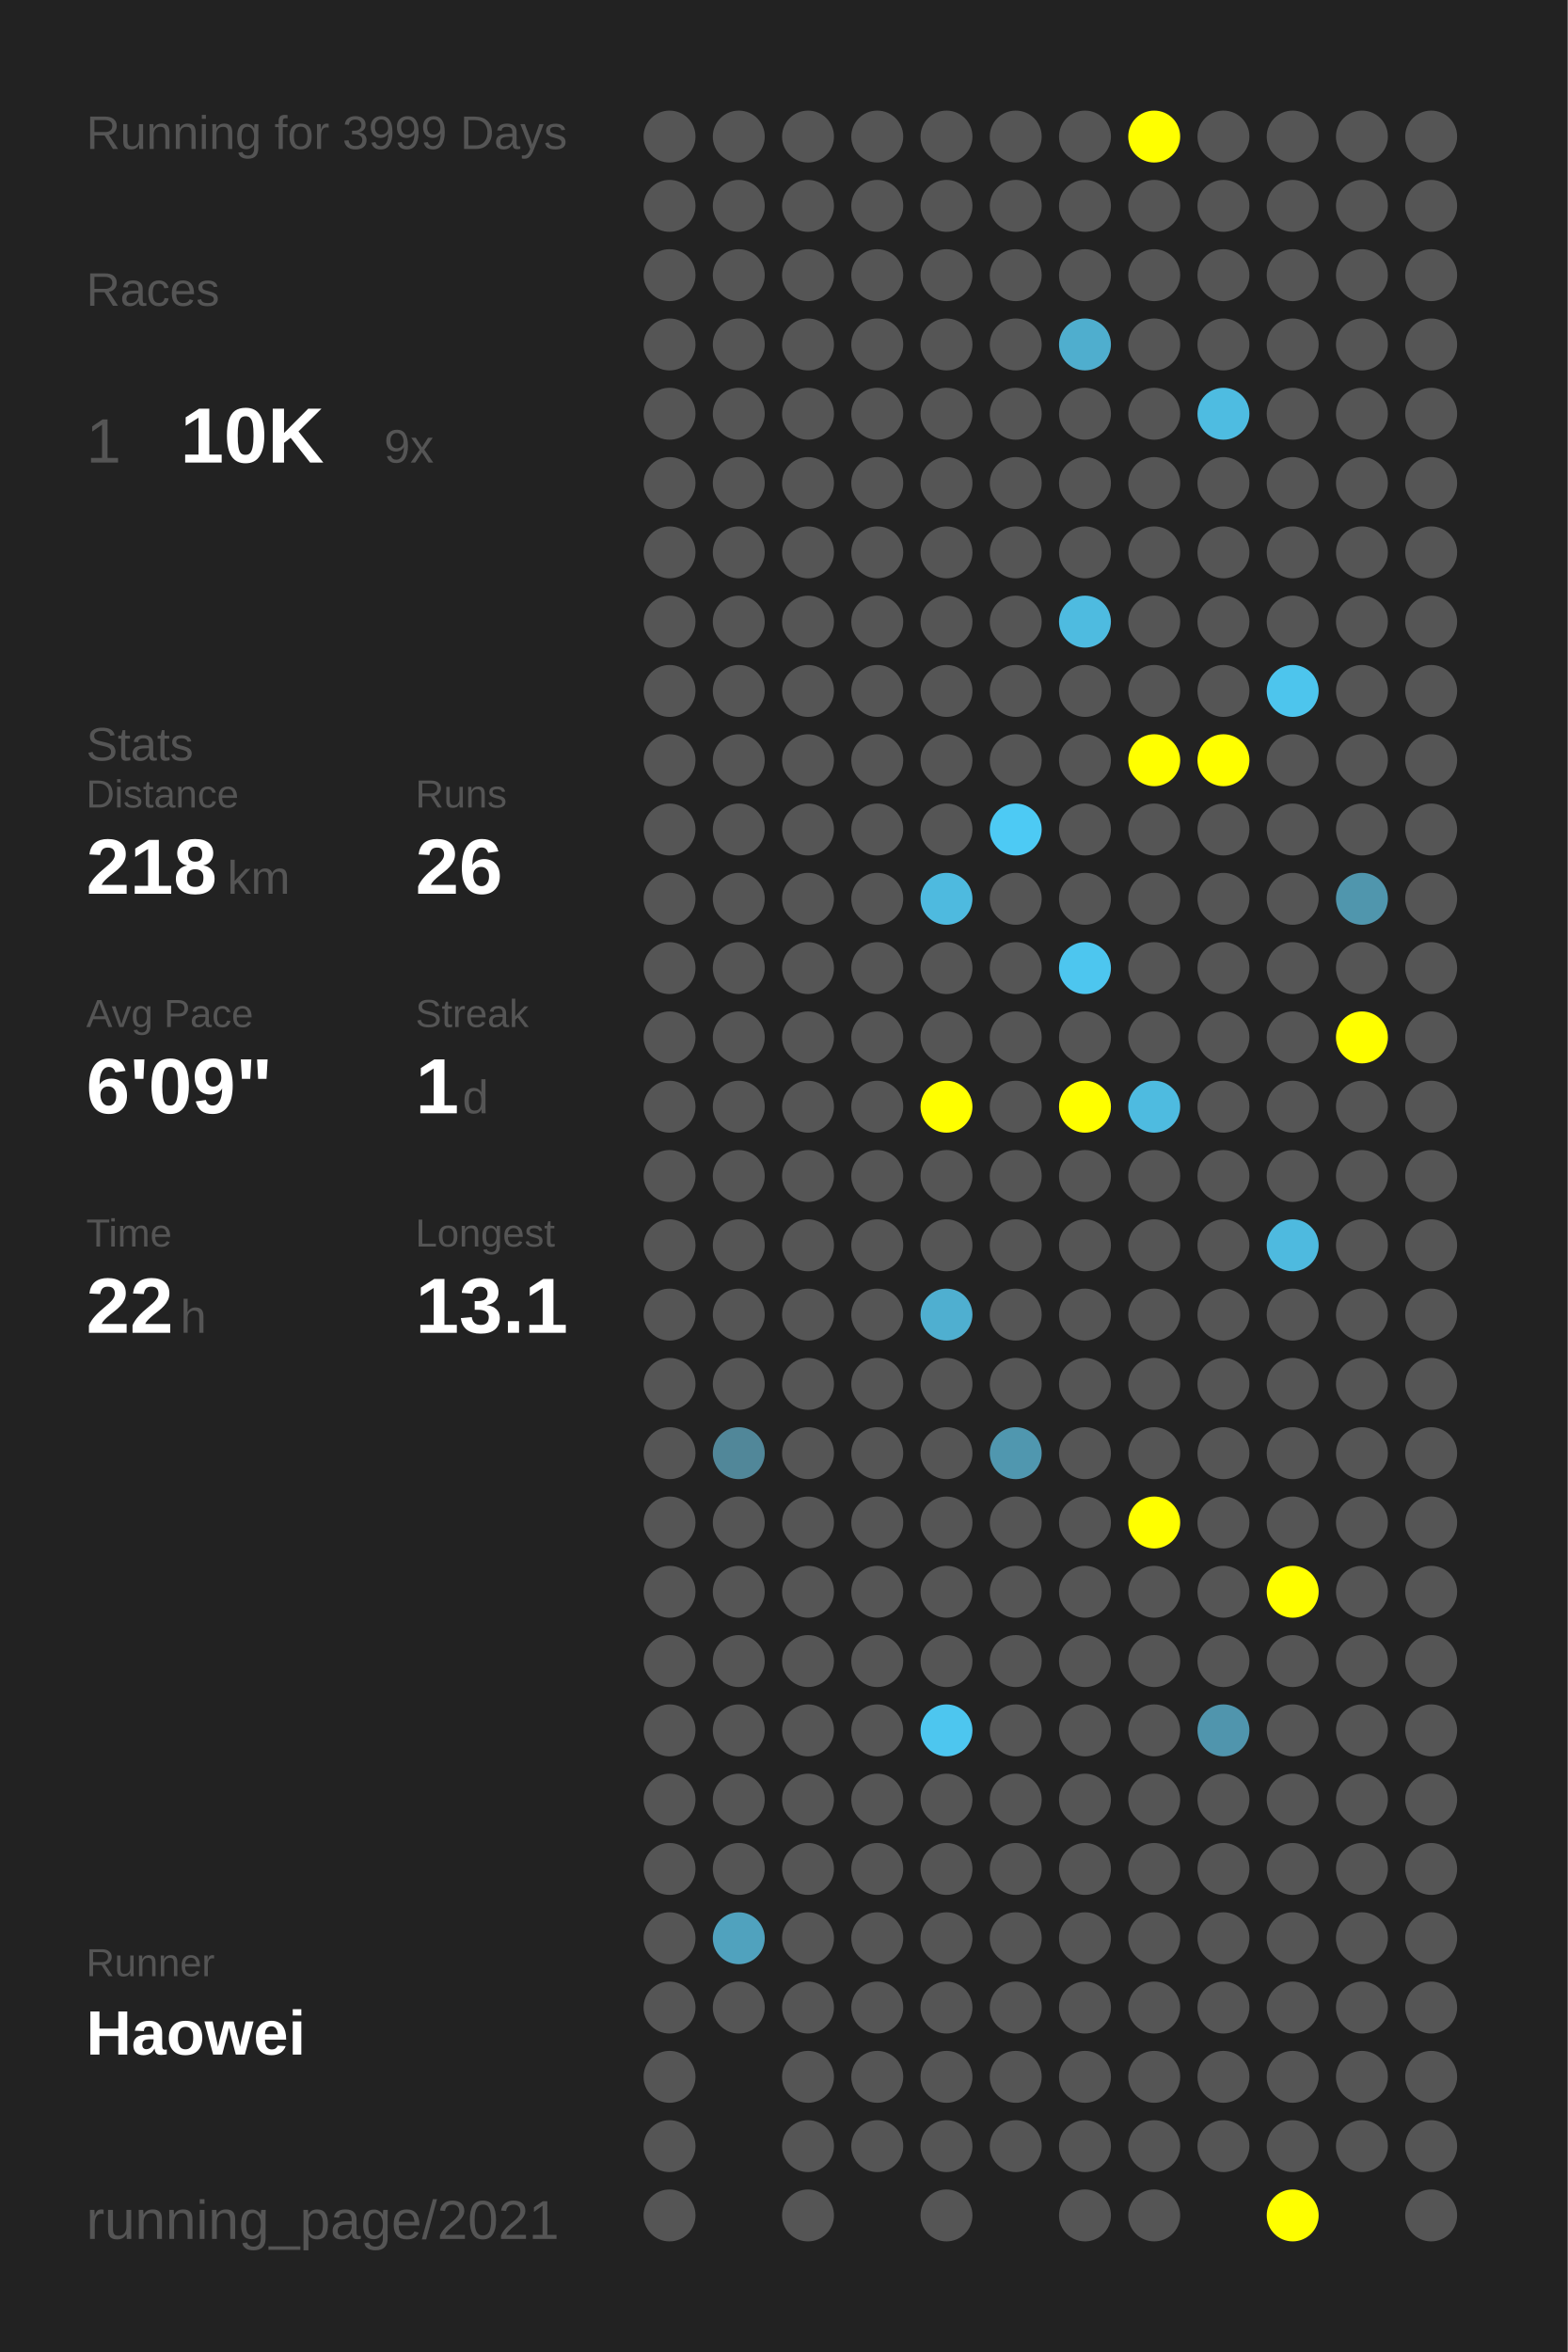
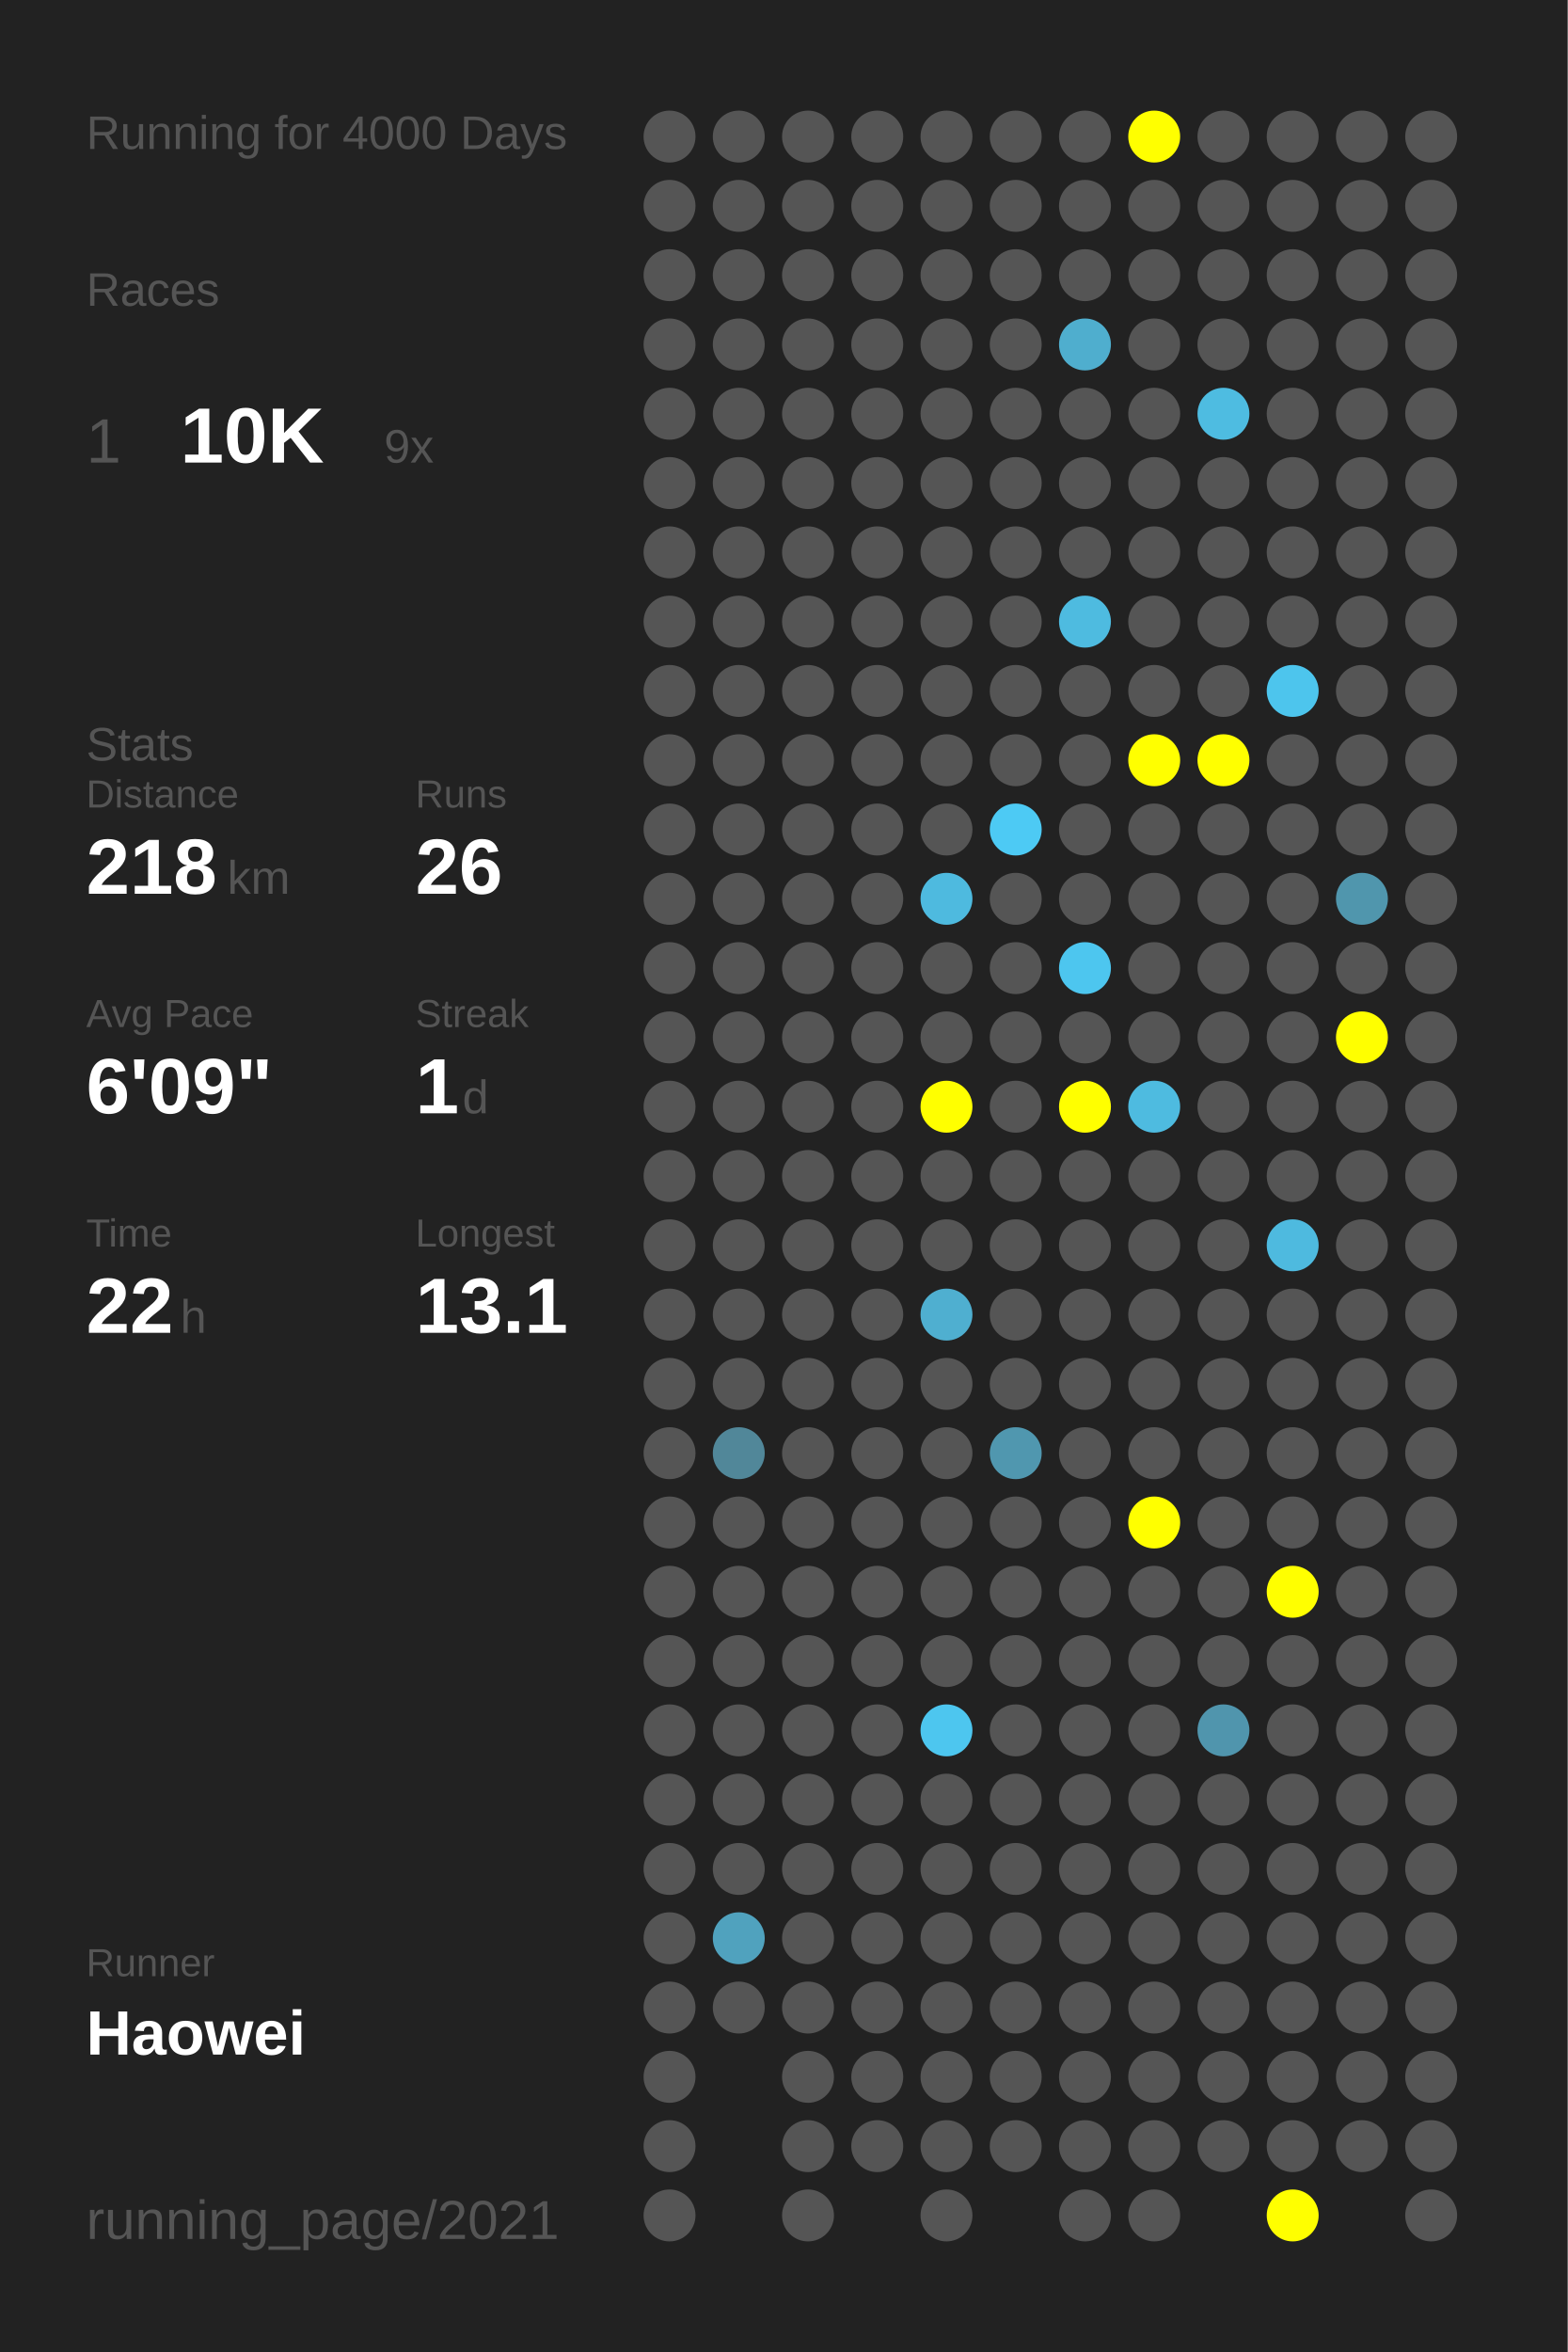
<svg xmlns="http://www.w3.org/2000/svg" baseProfile="full" height="300mm" version="1.1" viewBox="0,0,200,300" width="200mm">
  <defs />
  <rect fill="#222222" height="300" width="200" x="0" y="0" />
-   <text fill="#555555" style="font-size:6px; font-family:Arial;" x="11" y="19">Running for 3999 Days</text>
+   <text fill="#555555" style="font-size:6px; font-family:Arial;" x="11" y="19">Running for 4000 Days</text>
  <text fill="#555555" style="font-size:6px; font-family:Arial;" x="11" y="39">Races</text>
  <text fill="#555555" style="font-size:8px; font-family:Arial;" x="11" y="59">1</text>
  <text fill="#FFFFFF" style="font-size:10px; font-family:Arial; font-weight:bold;" x="23" y="59">10K</text>
  <text fill="#555555" style="font-size:6px; font-family:Arial;" x="49" y="59">9x</text>
  <text fill="#555555" style="font-size:6px; font-family:Arial;" x="11" y="97">Stats</text>
  <text fill="#555555" style="font-size:5px; font-family:Arial;" x="11" y="103">Distance</text>
  <text fill="#FFFFFF" style="font-size:10px; font-family:Arial; font-weight:bold;" x="11" y="114">218</text>
  <text fill="#555555" style="font-size:6px; font-family:Arial;" x="29" y="114">km</text>
  <text fill="#555555" style="font-size:5px; font-family:Arial;" x="53" y="103">Runs</text>
  <text fill="#FFFFFF" style="font-size:10px; font-family:Arial; font-weight:bold;" x="53" y="114">26</text>
  <text fill="#555555" style="font-size:5px; font-family:Arial;" x="11" y="131">Avg Pace</text>
  <text fill="#FFFFFF" style="font-size:10px; font-family:Arial; font-weight:bold;" x="11" y="142">6'09"</text>
  <text fill="#555555" style="font-size:5px; font-family:Arial;" x="53" y="131">Streak</text>
  <text fill="#FFFFFF" style="font-size:10px; font-family:Arial; font-weight:bold;" x="53" y="142">1</text>
  <text fill="#555555" style="font-size:6px; font-family:Arial;" x="59" y="142">d</text>
  <text fill="#555555" style="font-size:5px; font-family:Arial;" x="11" y="159">Time</text>
  <text fill="#FFFFFF" style="font-size:10px; font-family:Arial; font-weight:bold;" x="11" y="170">22</text>
  <text fill="#555555" style="font-size:6px; font-family:Arial;" x="23" y="170">h</text>
  <text fill="#555555" style="font-size:5px; font-family:Arial;" x="53" y="159">Longest</text>
  <text fill="#FFFFFF" style="font-size:10px; font-family:Arial; font-weight:bold;" x="53" y="170">13.1</text>
  <text fill="#555555" style="font-size:5px; font-family:Arial;" x="11" y="252.065">Runner</text>
  <text fill="#FFFFFF" style="font-size:8px; font-family:Arial; font-weight:bold;" x="11" y="262.065">Haowei</text>
  <text fill="#555555" style="font-size:7px; font-family:Arial;" x="11" y="285.581">running_page/2021</text>
  <circle cx="85.417" cy="17.419" fill="#555555" r="3.312" />
  <circle cx="85.417" cy="26.258" fill="#555555" r="3.312" />
  <circle cx="85.417" cy="35.097" fill="#555555" r="3.312" />
  <circle cx="85.417" cy="43.935" fill="#555555" r="3.312" />
  <circle cx="85.417" cy="52.774" fill="#555555" r="3.312" />
  <circle cx="85.417" cy="61.613" fill="#555555" r="3.312" />
  <circle cx="85.417" cy="70.452" fill="#555555" r="3.312" />
  <circle cx="85.417" cy="79.29" fill="#555555" r="3.312" />
  <circle cx="85.417" cy="88.129" fill="#555555" r="3.312" />
  <circle cx="85.417" cy="96.968" fill="#555555" r="3.312" />
  <circle cx="85.417" cy="105.806" fill="#555555" r="3.312" />
  <circle cx="85.417" cy="114.645" fill="#555555" r="3.312" />
  <circle cx="85.417" cy="123.484" fill="#555555" r="3.312" />
  <circle cx="85.417" cy="132.323" fill="#555555" r="3.312" />
  <circle cx="85.417" cy="141.161" fill="#555555" r="3.312" />
  <circle cx="85.417" cy="150" fill="#555555" r="3.312" />
  <circle cx="85.417" cy="158.839" fill="#555555" r="3.312" />
  <circle cx="85.417" cy="167.677" fill="#555555" r="3.312" />
  <circle cx="85.417" cy="176.516" fill="#555555" r="3.312" />
  <circle cx="85.417" cy="185.355" fill="#555555" r="3.312" />
  <circle cx="85.417" cy="194.194" fill="#555555" r="3.312" />
  <circle cx="85.417" cy="203.032" fill="#555555" r="3.312" />
  <circle cx="85.417" cy="211.871" fill="#555555" r="3.312" />
  <circle cx="85.417" cy="220.71" fill="#555555" r="3.312" />
  <circle cx="85.417" cy="229.548" fill="#555555" r="3.312" />
  <circle cx="85.417" cy="238.387" fill="#555555" r="3.312" />
  <circle cx="85.417" cy="247.226" fill="#555555" r="3.312" />
  <circle cx="85.417" cy="256.065" fill="#555555" r="3.312" />
  <circle cx="85.417" cy="264.903" fill="#555555" r="3.312" />
  <circle cx="85.417" cy="273.742" fill="#555555" r="3.312" />
  <circle cx="85.417" cy="282.581" fill="#555555" r="3.312" />
  <circle cx="94.25" cy="17.419" fill="#555555" r="3.312" />
  <circle cx="94.25" cy="26.258" fill="#555555" r="3.312" />
  <circle cx="94.25" cy="35.097" fill="#555555" r="3.312" />
  <circle cx="94.25" cy="43.935" fill="#555555" r="3.312" />
  <circle cx="94.25" cy="52.774" fill="#555555" r="3.312" />
  <circle cx="94.25" cy="61.613" fill="#555555" r="3.312" />
  <circle cx="94.25" cy="70.452" fill="#555555" r="3.312" />
  <circle cx="94.25" cy="79.29" fill="#555555" r="3.312" />
  <circle cx="94.25" cy="88.129" fill="#555555" r="3.312" />
  <circle cx="94.25" cy="96.968" fill="#555555" r="3.312" />
  <circle cx="94.25" cy="105.806" fill="#555555" r="3.312" />
  <circle cx="94.25" cy="114.645" fill="#555555" r="3.312" />
  <circle cx="94.25" cy="123.484" fill="#555555" r="3.312" />
  <circle cx="94.25" cy="132.323" fill="#555555" r="3.312" />
  <circle cx="94.25" cy="141.161" fill="#555555" r="3.312" />
  <circle cx="94.25" cy="150" fill="#555555" r="3.312" />
  <circle cx="94.25" cy="158.839" fill="#555555" r="3.312" />
  <circle cx="94.25" cy="167.677" fill="#555555" r="3.312" />
  <circle cx="94.25" cy="176.516" fill="#555555" r="3.312" />
  <circle cx="94.25" cy="185.355" fill="#518799" r="3.312" />
  <circle cx="94.25" cy="194.194" fill="#555555" r="3.312" />
  <circle cx="94.25" cy="203.032" fill="#555555" r="3.312" />
  <circle cx="94.25" cy="211.871" fill="#555555" r="3.312" />
  <circle cx="94.25" cy="220.71" fill="#555555" r="3.312" />
  <circle cx="94.25" cy="229.548" fill="#555555" r="3.312" />
  <circle cx="94.25" cy="238.387" fill="#555555" r="3.312" />
  <circle cx="94.25" cy="247.226" fill="#50a2be" r="3.312" />
  <circle cx="94.25" cy="256.065" fill="#555555" r="3.312" />
  <circle cx="103.083" cy="17.419" fill="#555555" r="3.312" />
  <circle cx="103.083" cy="26.258" fill="#555555" r="3.312" />
  <circle cx="103.083" cy="35.097" fill="#555555" r="3.312" />
  <circle cx="103.083" cy="43.935" fill="#555555" r="3.312" />
  <circle cx="103.083" cy="52.774" fill="#555555" r="3.312" />
  <circle cx="103.083" cy="61.613" fill="#555555" r="3.312" />
  <circle cx="103.083" cy="70.452" fill="#555555" r="3.312" />
  <circle cx="103.083" cy="79.29" fill="#555555" r="3.312" />
  <circle cx="103.083" cy="88.129" fill="#555555" r="3.312" />
  <circle cx="103.083" cy="96.968" fill="#555555" r="3.312" />
  <circle cx="103.083" cy="105.806" fill="#555555" r="3.312" />
  <circle cx="103.083" cy="114.645" fill="#555555" r="3.312" />
  <circle cx="103.083" cy="123.484" fill="#555555" r="3.312" />
  <circle cx="103.083" cy="132.323" fill="#555555" r="3.312" />
  <circle cx="103.083" cy="141.161" fill="#555555" r="3.312" />
  <circle cx="103.083" cy="150" fill="#555555" r="3.312" />
  <circle cx="103.083" cy="158.839" fill="#555555" r="3.312" />
  <circle cx="103.083" cy="167.677" fill="#555555" r="3.312" />
  <circle cx="103.083" cy="176.516" fill="#555555" r="3.312" />
  <circle cx="103.083" cy="185.355" fill="#555555" r="3.312" />
  <circle cx="103.083" cy="194.194" fill="#555555" r="3.312" />
  <circle cx="103.083" cy="203.032" fill="#555555" r="3.312" />
  <circle cx="103.083" cy="211.871" fill="#555555" r="3.312" />
  <circle cx="103.083" cy="220.71" fill="#555555" r="3.312" />
  <circle cx="103.083" cy="229.548" fill="#555555" r="3.312" />
  <circle cx="103.083" cy="238.387" fill="#555555" r="3.312" />
  <circle cx="103.083" cy="247.226" fill="#555555" r="3.312" />
  <circle cx="103.083" cy="256.065" fill="#555555" r="3.312" />
  <circle cx="103.083" cy="264.903" fill="#555555" r="3.312" />
  <circle cx="103.083" cy="273.742" fill="#555555" r="3.312" />
  <circle cx="103.083" cy="282.581" fill="#555555" r="3.312" />
  <circle cx="111.917" cy="17.419" fill="#555555" r="3.312" />
  <circle cx="111.917" cy="26.258" fill="#555555" r="3.312" />
  <circle cx="111.917" cy="35.097" fill="#555555" r="3.312" />
  <circle cx="111.917" cy="43.935" fill="#555555" r="3.312" />
  <circle cx="111.917" cy="52.774" fill="#555555" r="3.312" />
  <circle cx="111.917" cy="61.613" fill="#555555" r="3.312" />
  <circle cx="111.917" cy="70.452" fill="#555555" r="3.312" />
  <circle cx="111.917" cy="79.29" fill="#555555" r="3.312" />
  <circle cx="111.917" cy="88.129" fill="#555555" r="3.312" />
  <circle cx="111.917" cy="96.968" fill="#555555" r="3.312" />
  <circle cx="111.917" cy="105.806" fill="#555555" r="3.312" />
  <circle cx="111.917" cy="114.645" fill="#555555" r="3.312" />
  <circle cx="111.917" cy="123.484" fill="#555555" r="3.312" />
  <circle cx="111.917" cy="132.323" fill="#555555" r="3.312" />
  <circle cx="111.917" cy="141.161" fill="#555555" r="3.312" />
  <circle cx="111.917" cy="150" fill="#555555" r="3.312" />
  <circle cx="111.917" cy="158.839" fill="#555555" r="3.312" />
  <circle cx="111.917" cy="167.677" fill="#555555" r="3.312" />
  <circle cx="111.917" cy="176.516" fill="#555555" r="3.312" />
  <circle cx="111.917" cy="185.355" fill="#555555" r="3.312" />
  <circle cx="111.917" cy="194.194" fill="#555555" r="3.312" />
  <circle cx="111.917" cy="203.032" fill="#555555" r="3.312" />
  <circle cx="111.917" cy="211.871" fill="#555555" r="3.312" />
  <circle cx="111.917" cy="220.71" fill="#555555" r="3.312" />
  <circle cx="111.917" cy="229.548" fill="#555555" r="3.312" />
  <circle cx="111.917" cy="238.387" fill="#555555" r="3.312" />
  <circle cx="111.917" cy="247.226" fill="#555555" r="3.312" />
  <circle cx="111.917" cy="256.065" fill="#555555" r="3.312" />
  <circle cx="111.917" cy="264.903" fill="#555555" r="3.312" />
  <circle cx="111.917" cy="273.742" fill="#555555" r="3.312" />
  <circle cx="120.75" cy="17.419" fill="#555555" r="3.312" />
  <circle cx="120.75" cy="26.258" fill="#555555" r="3.312" />
  <circle cx="120.75" cy="35.097" fill="#555555" r="3.312" />
  <circle cx="120.75" cy="43.935" fill="#555555" r="3.312" />
  <circle cx="120.75" cy="52.774" fill="#555555" r="3.312" />
  <circle cx="120.75" cy="61.613" fill="#555555" r="3.312" />
  <circle cx="120.75" cy="70.452" fill="#555555" r="3.312" />
  <circle cx="120.75" cy="79.29" fill="#555555" r="3.312" />
  <circle cx="120.75" cy="88.129" fill="#555555" r="3.312" />
  <circle cx="120.75" cy="96.968" fill="#555555" r="3.312" />
  <circle cx="120.75" cy="105.806" fill="#555555" r="3.312" />
  <circle cx="120.75" cy="114.645" fill="#4ebadf" r="3.312" />
  <circle cx="120.75" cy="123.484" fill="#555555" r="3.312" />
  <circle cx="120.75" cy="132.323" fill="#555555" r="3.312" />
  <circle cx="120.75" cy="141.161" fill="#FFFF00" r="3.312" />
  <circle cx="120.75" cy="150" fill="#555555" r="3.312" />
  <circle cx="120.75" cy="158.839" fill="#555555" r="3.312" />
  <circle cx="120.75" cy="167.677" fill="#4fafd0" r="3.312" />
  <circle cx="120.75" cy="176.516" fill="#555555" r="3.312" />
  <circle cx="120.75" cy="185.355" fill="#555555" r="3.312" />
  <circle cx="120.75" cy="194.194" fill="#555555" r="3.312" />
  <circle cx="120.75" cy="203.032" fill="#555555" r="3.312" />
  <circle cx="120.75" cy="211.871" fill="#555555" r="3.312" />
  <circle cx="120.75" cy="220.71" fill="#4dc6ef" r="3.312" />
  <circle cx="120.75" cy="229.548" fill="#555555" r="3.312" />
  <circle cx="120.75" cy="238.387" fill="#555555" r="3.312" />
  <circle cx="120.75" cy="247.226" fill="#555555" r="3.312" />
  <circle cx="120.75" cy="256.065" fill="#555555" r="3.312" />
  <circle cx="120.75" cy="264.903" fill="#555555" r="3.312" />
  <circle cx="120.75" cy="273.742" fill="#555555" r="3.312" />
  <circle cx="120.75" cy="282.581" fill="#555555" r="3.312" />
  <circle cx="129.583" cy="17.419" fill="#555555" r="3.312" />
  <circle cx="129.583" cy="26.258" fill="#555555" r="3.312" />
  <circle cx="129.583" cy="35.097" fill="#555555" r="3.312" />
  <circle cx="129.583" cy="43.935" fill="#555555" r="3.312" />
  <circle cx="129.583" cy="52.774" fill="#555555" r="3.312" />
  <circle cx="129.583" cy="61.613" fill="#555555" r="3.312" />
  <circle cx="129.583" cy="70.452" fill="#555555" r="3.312" />
  <circle cx="129.583" cy="79.29" fill="#555555" r="3.312" />
  <circle cx="129.583" cy="88.129" fill="#555555" r="3.312" />
  <circle cx="129.583" cy="96.968" fill="#555555" r="3.312" />
  <circle cx="129.583" cy="105.806" fill="#4dcaf4" r="3.312" />
  <circle cx="129.583" cy="114.645" fill="#555555" r="3.312" />
  <circle cx="129.583" cy="123.484" fill="#555555" r="3.312" />
  <circle cx="129.583" cy="132.323" fill="#555555" r="3.312" />
  <circle cx="129.583" cy="141.161" fill="#555555" r="3.312" />
  <circle cx="129.583" cy="150" fill="#555555" r="3.312" />
  <circle cx="129.583" cy="158.839" fill="#555555" r="3.312" />
  <circle cx="129.583" cy="167.677" fill="#555555" r="3.312" />
  <circle cx="129.583" cy="176.516" fill="#555555" r="3.312" />
  <circle cx="129.583" cy="185.355" fill="#5097af" r="3.312" />
  <circle cx="129.583" cy="194.194" fill="#555555" r="3.312" />
  <circle cx="129.583" cy="203.032" fill="#555555" r="3.312" />
  <circle cx="129.583" cy="211.871" fill="#555555" r="3.312" />
  <circle cx="129.583" cy="220.71" fill="#555555" r="3.312" />
  <circle cx="129.583" cy="229.548" fill="#555555" r="3.312" />
  <circle cx="129.583" cy="238.387" fill="#555555" r="3.312" />
  <circle cx="129.583" cy="247.226" fill="#555555" r="3.312" />
  <circle cx="129.583" cy="256.065" fill="#555555" r="3.312" />
  <circle cx="129.583" cy="264.903" fill="#555555" r="3.312" />
  <circle cx="129.583" cy="273.742" fill="#555555" r="3.312" />
  <circle cx="138.417" cy="17.419" fill="#555555" r="3.312" />
  <circle cx="138.417" cy="26.258" fill="#555555" r="3.312" />
  <circle cx="138.417" cy="35.097" fill="#555555" r="3.312" />
  <circle cx="138.417" cy="43.935" fill="#4faece" r="3.312" />
  <circle cx="138.417" cy="52.774" fill="#555555" r="3.312" />
  <circle cx="138.417" cy="61.613" fill="#555555" r="3.312" />
  <circle cx="138.417" cy="70.452" fill="#555555" r="3.312" />
  <circle cx="138.417" cy="79.29" fill="#4ebbe0" r="3.312" />
  <circle cx="138.417" cy="88.129" fill="#555555" r="3.312" />
  <circle cx="138.417" cy="96.968" fill="#555555" r="3.312" />
  <circle cx="138.417" cy="105.806" fill="#555555" r="3.312" />
  <circle cx="138.417" cy="114.645" fill="#555555" r="3.312" />
  <circle cx="138.417" cy="123.484" fill="#4dc6ef" r="3.312" />
  <circle cx="138.417" cy="132.323" fill="#555555" r="3.312" />
  <circle cx="138.417" cy="141.161" fill="#FFFF00" r="3.312" />
  <circle cx="138.417" cy="150" fill="#555555" r="3.312" />
  <circle cx="138.417" cy="158.839" fill="#555555" r="3.312" />
  <circle cx="138.417" cy="167.677" fill="#555555" r="3.312" />
  <circle cx="138.417" cy="176.516" fill="#555555" r="3.312" />
  <circle cx="138.417" cy="185.355" fill="#555555" r="3.312" />
  <circle cx="138.417" cy="194.194" fill="#555555" r="3.312" />
  <circle cx="138.417" cy="203.032" fill="#555555" r="3.312" />
  <circle cx="138.417" cy="211.871" fill="#555555" r="3.312" />
  <circle cx="138.417" cy="220.71" fill="#555555" r="3.312" />
  <circle cx="138.417" cy="229.548" fill="#555555" r="3.312" />
  <circle cx="138.417" cy="238.387" fill="#555555" r="3.312" />
  <circle cx="138.417" cy="247.226" fill="#555555" r="3.312" />
  <circle cx="138.417" cy="256.065" fill="#555555" r="3.312" />
  <circle cx="138.417" cy="264.903" fill="#555555" r="3.312" />
  <circle cx="138.417" cy="273.742" fill="#555555" r="3.312" />
  <circle cx="138.417" cy="282.581" fill="#555555" r="3.312" />
  <circle cx="147.25" cy="17.419" fill="#FFFF00" r="3.312" />
  <circle cx="147.25" cy="26.258" fill="#555555" r="3.312" />
  <circle cx="147.25" cy="35.097" fill="#555555" r="3.312" />
  <circle cx="147.25" cy="43.935" fill="#555555" r="3.312" />
  <circle cx="147.25" cy="52.774" fill="#555555" r="3.312" />
  <circle cx="147.25" cy="61.613" fill="#555555" r="3.312" />
  <circle cx="147.25" cy="70.452" fill="#555555" r="3.312" />
  <circle cx="147.25" cy="79.29" fill="#555555" r="3.312" />
  <circle cx="147.25" cy="88.129" fill="#555555" r="3.312" />
  <circle cx="147.25" cy="96.968" fill="#FFFF00" r="3.312" />
  <circle cx="147.25" cy="105.806" fill="#555555" r="3.312" />
  <circle cx="147.25" cy="114.645" fill="#555555" r="3.312" />
  <circle cx="147.25" cy="123.484" fill="#555555" r="3.312" />
  <circle cx="147.25" cy="132.323" fill="#555555" r="3.312" />
  <circle cx="147.25" cy="141.161" fill="#4ebbe0" r="3.312" />
  <circle cx="147.25" cy="150" fill="#555555" r="3.312" />
  <circle cx="147.25" cy="158.839" fill="#555555" r="3.312" />
  <circle cx="147.25" cy="167.677" fill="#555555" r="3.312" />
  <circle cx="147.25" cy="176.516" fill="#555555" r="3.312" />
  <circle cx="147.25" cy="185.355" fill="#555555" r="3.312" />
  <circle cx="147.25" cy="194.194" fill="#FFFF00" r="3.312" />
  <circle cx="147.25" cy="203.032" fill="#555555" r="3.312" />
  <circle cx="147.25" cy="211.871" fill="#555555" r="3.312" />
  <circle cx="147.25" cy="220.71" fill="#555555" r="3.312" />
  <circle cx="147.25" cy="229.548" fill="#555555" r="3.312" />
  <circle cx="147.25" cy="238.387" fill="#555555" r="3.312" />
  <circle cx="147.25" cy="247.226" fill="#555555" r="3.312" />
  <circle cx="147.25" cy="256.065" fill="#555555" r="3.312" />
  <circle cx="147.25" cy="264.903" fill="#555555" r="3.312" />
  <circle cx="147.25" cy="273.742" fill="#555555" r="3.312" />
  <circle cx="147.25" cy="282.581" fill="#555555" r="3.312" />
  <circle cx="156.083" cy="17.419" fill="#555555" r="3.312" />
  <circle cx="156.083" cy="26.258" fill="#555555" r="3.312" />
  <circle cx="156.083" cy="35.097" fill="#555555" r="3.312" />
  <circle cx="156.083" cy="43.935" fill="#555555" r="3.312" />
  <circle cx="156.083" cy="52.774" fill="#4ebce1" r="3.312" />
  <circle cx="156.083" cy="61.613" fill="#555555" r="3.312" />
  <circle cx="156.083" cy="70.452" fill="#555555" r="3.312" />
  <circle cx="156.083" cy="79.29" fill="#555555" r="3.312" />
  <circle cx="156.083" cy="88.129" fill="#555555" r="3.312" />
  <circle cx="156.083" cy="96.968" fill="#FFFF00" r="3.312" />
  <circle cx="156.083" cy="105.806" fill="#555555" r="3.312" />
  <circle cx="156.083" cy="114.645" fill="#555555" r="3.312" />
  <circle cx="156.083" cy="123.484" fill="#555555" r="3.312" />
  <circle cx="156.083" cy="132.323" fill="#555555" r="3.312" />
  <circle cx="156.083" cy="141.161" fill="#555555" r="3.312" />
  <circle cx="156.083" cy="150" fill="#555555" r="3.312" />
  <circle cx="156.083" cy="158.839" fill="#555555" r="3.312" />
  <circle cx="156.083" cy="167.677" fill="#555555" r="3.312" />
  <circle cx="156.083" cy="176.516" fill="#555555" r="3.312" />
  <circle cx="156.083" cy="185.355" fill="#555555" r="3.312" />
  <circle cx="156.083" cy="194.194" fill="#555555" r="3.312" />
  <circle cx="156.083" cy="203.032" fill="#555555" r="3.312" />
  <circle cx="156.083" cy="211.871" fill="#555555" r="3.312" />
  <circle cx="156.083" cy="220.71" fill="#5095ad" r="3.312" />
  <circle cx="156.083" cy="229.548" fill="#555555" r="3.312" />
  <circle cx="156.083" cy="238.387" fill="#555555" r="3.312" />
  <circle cx="156.083" cy="247.226" fill="#555555" r="3.312" />
  <circle cx="156.083" cy="256.065" fill="#555555" r="3.312" />
  <circle cx="156.083" cy="264.903" fill="#555555" r="3.312" />
  <circle cx="156.083" cy="273.742" fill="#555555" r="3.312" />
  <circle cx="164.917" cy="17.419" fill="#555555" r="3.312" />
  <circle cx="164.917" cy="26.258" fill="#555555" r="3.312" />
  <circle cx="164.917" cy="35.097" fill="#555555" r="3.312" />
  <circle cx="164.917" cy="43.935" fill="#555555" r="3.312" />
  <circle cx="164.917" cy="52.774" fill="#555555" r="3.312" />
  <circle cx="164.917" cy="61.613" fill="#555555" r="3.312" />
  <circle cx="164.917" cy="70.452" fill="#555555" r="3.312" />
  <circle cx="164.917" cy="79.29" fill="#555555" r="3.312" />
  <circle cx="164.917" cy="88.129" fill="#4dc5ed" r="3.312" />
  <circle cx="164.917" cy="96.968" fill="#555555" r="3.312" />
  <circle cx="164.917" cy="105.806" fill="#555555" r="3.312" />
  <circle cx="164.917" cy="114.645" fill="#555555" r="3.312" />
  <circle cx="164.917" cy="123.484" fill="#555555" r="3.312" />
  <circle cx="164.917" cy="132.323" fill="#555555" r="3.312" />
  <circle cx="164.917" cy="141.161" fill="#555555" r="3.312" />
  <circle cx="164.917" cy="150" fill="#555555" r="3.312" />
  <circle cx="164.917" cy="158.839" fill="#4ebadf" r="3.312" />
  <circle cx="164.917" cy="167.677" fill="#555555" r="3.312" />
  <circle cx="164.917" cy="176.516" fill="#555555" r="3.312" />
  <circle cx="164.917" cy="185.355" fill="#555555" r="3.312" />
  <circle cx="164.917" cy="194.194" fill="#555555" r="3.312" />
  <circle cx="164.917" cy="203.032" fill="#FFFF00" r="3.312" />
  <circle cx="164.917" cy="211.871" fill="#555555" r="3.312" />
  <circle cx="164.917" cy="220.71" fill="#555555" r="3.312" />
  <circle cx="164.917" cy="229.548" fill="#555555" r="3.312" />
  <circle cx="164.917" cy="238.387" fill="#555555" r="3.312" />
  <circle cx="164.917" cy="247.226" fill="#555555" r="3.312" />
  <circle cx="164.917" cy="256.065" fill="#555555" r="3.312" />
  <circle cx="164.917" cy="264.903" fill="#555555" r="3.312" />
  <circle cx="164.917" cy="273.742" fill="#555555" r="3.312" />
  <circle cx="164.917" cy="282.581" fill="#FFFF00" r="3.312" />
  <circle cx="173.75" cy="17.419" fill="#555555" r="3.312" />
  <circle cx="173.75" cy="26.258" fill="#555555" r="3.312" />
  <circle cx="173.75" cy="35.097" fill="#555555" r="3.312" />
  <circle cx="173.75" cy="43.935" fill="#555555" r="3.312" />
  <circle cx="173.75" cy="52.774" fill="#555555" r="3.312" />
  <circle cx="173.75" cy="61.613" fill="#555555" r="3.312" />
  <circle cx="173.75" cy="70.452" fill="#555555" r="3.312" />
  <circle cx="173.75" cy="79.29" fill="#555555" r="3.312" />
  <circle cx="173.75" cy="88.129" fill="#555555" r="3.312" />
  <circle cx="173.75" cy="96.968" fill="#555555" r="3.312" />
  <circle cx="173.75" cy="105.806" fill="#555555" r="3.312" />
  <circle cx="173.75" cy="114.645" fill="#5096ad" r="3.312" />
  <circle cx="173.75" cy="123.484" fill="#555555" r="3.312" />
  <circle cx="173.75" cy="132.323" fill="#FFFF00" r="3.312" />
  <circle cx="173.75" cy="141.161" fill="#555555" r="3.312" />
  <circle cx="173.75" cy="150" fill="#555555" r="3.312" />
  <circle cx="173.75" cy="158.839" fill="#555555" r="3.312" />
  <circle cx="173.75" cy="167.677" fill="#555555" r="3.312" />
  <circle cx="173.75" cy="176.516" fill="#555555" r="3.312" />
  <circle cx="173.75" cy="185.355" fill="#555555" r="3.312" />
  <circle cx="173.75" cy="194.194" fill="#555555" r="3.312" />
  <circle cx="173.75" cy="203.032" fill="#555555" r="3.312" />
  <circle cx="173.75" cy="211.871" fill="#555555" r="3.312" />
  <circle cx="173.75" cy="220.71" fill="#555555" r="3.312" />
  <circle cx="173.75" cy="229.548" fill="#555555" r="3.312" />
  <circle cx="173.75" cy="238.387" fill="#555555" r="3.312" />
  <circle cx="173.75" cy="247.226" fill="#555555" r="3.312" />
  <circle cx="173.75" cy="256.065" fill="#555555" r="3.312" />
  <circle cx="173.75" cy="264.903" fill="#555555" r="3.312" />
  <circle cx="173.75" cy="273.742" fill="#555555" r="3.312" />
  <circle cx="182.583" cy="17.419" fill="#555555" r="3.312" />
  <circle cx="182.583" cy="26.258" fill="#555555" r="3.312" />
  <circle cx="182.583" cy="35.097" fill="#555555" r="3.312" />
  <circle cx="182.583" cy="43.935" fill="#555555" r="3.312" />
  <circle cx="182.583" cy="52.774" fill="#555555" r="3.312" />
  <circle cx="182.583" cy="61.613" fill="#555555" r="3.312" />
  <circle cx="182.583" cy="70.452" fill="#555555" r="3.312" />
  <circle cx="182.583" cy="79.29" fill="#555555" r="3.312" />
  <circle cx="182.583" cy="88.129" fill="#555555" r="3.312" />
  <circle cx="182.583" cy="96.968" fill="#555555" r="3.312" />
  <circle cx="182.583" cy="105.806" fill="#555555" r="3.312" />
  <circle cx="182.583" cy="114.645" fill="#555555" r="3.312" />
  <circle cx="182.583" cy="123.484" fill="#555555" r="3.312" />
  <circle cx="182.583" cy="132.323" fill="#555555" r="3.312" />
  <circle cx="182.583" cy="141.161" fill="#555555" r="3.312" />
  <circle cx="182.583" cy="150" fill="#555555" r="3.312" />
  <circle cx="182.583" cy="158.839" fill="#555555" r="3.312" />
  <circle cx="182.583" cy="167.677" fill="#555555" r="3.312" />
  <circle cx="182.583" cy="176.516" fill="#555555" r="3.312" />
  <circle cx="182.583" cy="185.355" fill="#555555" r="3.312" />
  <circle cx="182.583" cy="194.194" fill="#555555" r="3.312" />
  <circle cx="182.583" cy="203.032" fill="#555555" r="3.312" />
  <circle cx="182.583" cy="211.871" fill="#555555" r="3.312" />
  <circle cx="182.583" cy="220.71" fill="#555555" r="3.312" />
  <circle cx="182.583" cy="229.548" fill="#555555" r="3.312" />
  <circle cx="182.583" cy="238.387" fill="#555555" r="3.312" />
  <circle cx="182.583" cy="247.226" fill="#555555" r="3.312" />
  <circle cx="182.583" cy="256.065" fill="#555555" r="3.312" />
  <circle cx="182.583" cy="264.903" fill="#555555" r="3.312" />
  <circle cx="182.583" cy="273.742" fill="#555555" r="3.312" />
  <circle cx="182.583" cy="282.581" fill="#555555" r="3.312" />
</svg>
